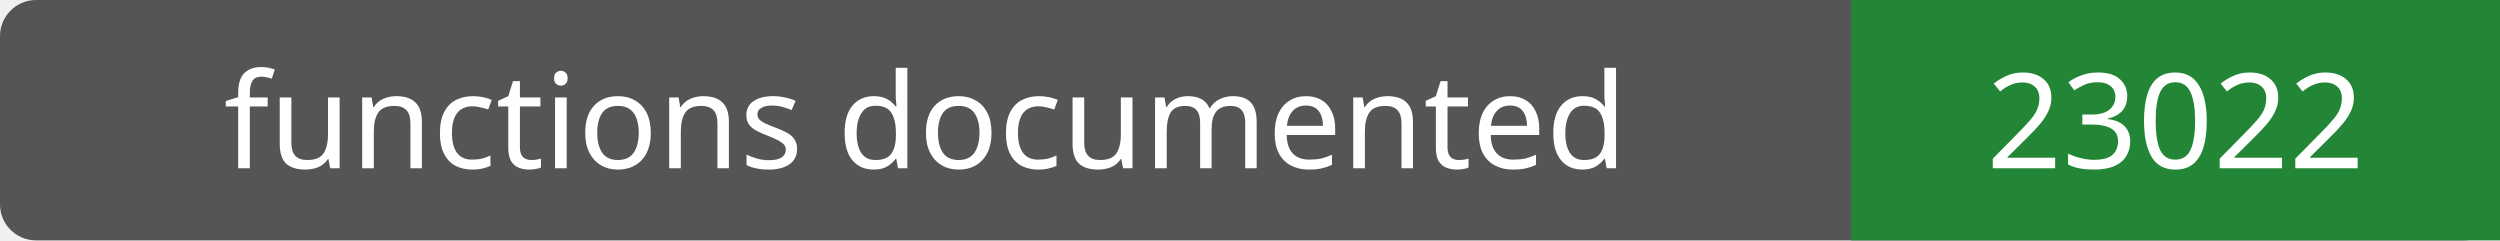
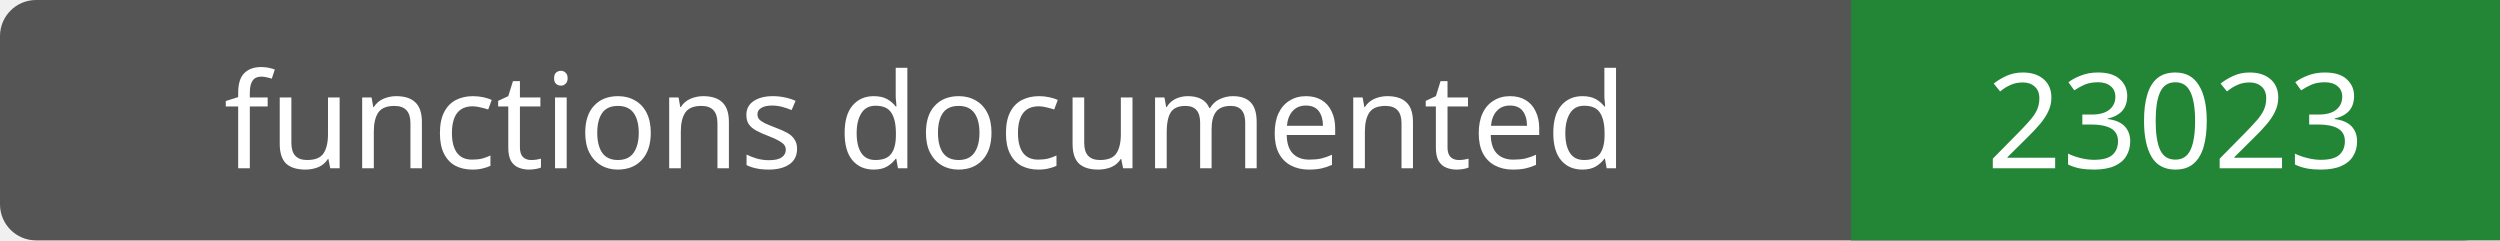
- <svg xmlns="http://www.w3.org/2000/svg" width="208" height="20" role="img" aria-label="functions documented: 23022">
+ <svg xmlns="http://www.w3.org/2000/svg" width="208" height="20" role="img" aria-label="functions documented: 23023">
  <rect width="208" height="20" rx="3" fill="#555" />
  <path fill="#238636" d="M154 0h54v20H154z" />
  <g fill="#fff" text-anchor="middle" font-family="Verdana,sans-serif" font-size="11">
    <text x="77.0" y="14">functions documented</text>
-     <text x="181.0" y="14">23022</text>
+     <text x="181.0" y="14">23023</text>
  </g>
</svg>
